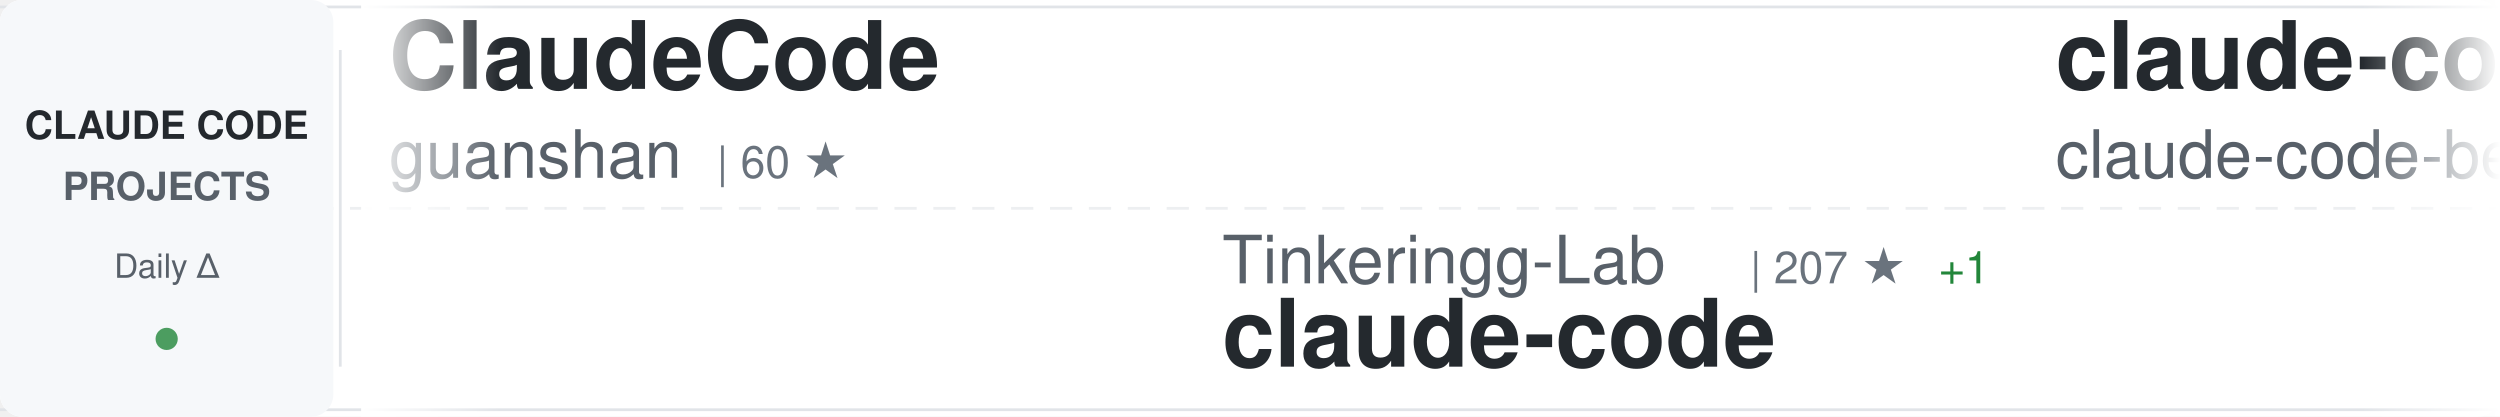
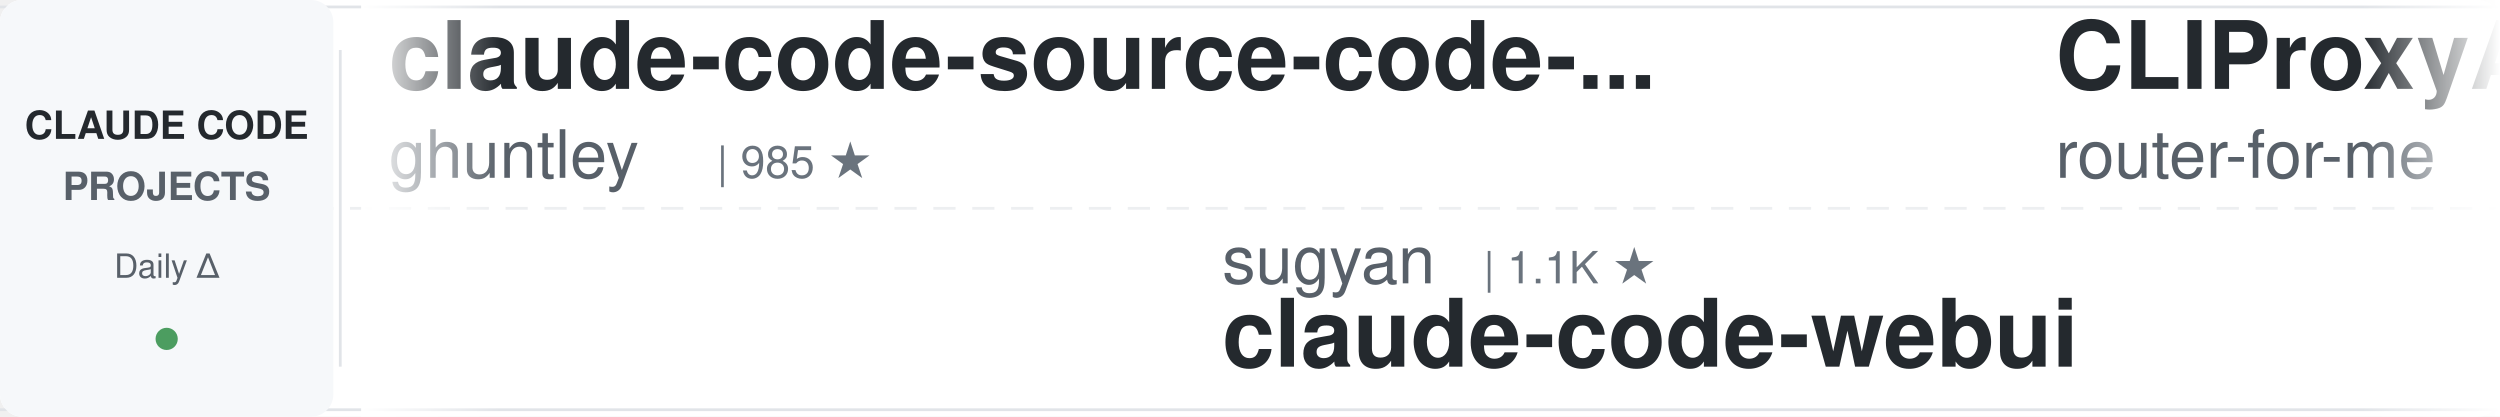
<svg xmlns="http://www.w3.org/2000/svg" width="900" height="150">
  <defs>
    <linearGradient id="awesomeLeftFade" x1="0%" y1="0%" x2="100%" y2="0%">
      <stop offset="0%" style="stop-color:#ffffff;stop-opacity:1" />
      <stop offset="100%" style="stop-color:#ffffff;stop-opacity:0" />
    </linearGradient>
    <linearGradient id="awesomeRightFade" x1="0%" y1="0%" x2="100%" y2="0%">
      <stop offset="0%" style="stop-color:#ffffff;stop-opacity:0" />
      <stop offset="100%" style="stop-color:#ffffff;stop-opacity:1" />
    </linearGradient>
  </defs>
  <rect width="900" height="150" fill="#ffffff" rx="8" />
  <rect x="0" y="2" width="900" height="1" fill="#e1e4e8" />
  <rect x="0" y="147" width="900" height="1" fill="#e1e4e8" />
  <line x1="0" y1="75" x2="900" y2="75" stroke="#e1e4e8" stroke-width="1" stroke-dasharray="8 6" opacity="0.6" />
  <rect x="0" y="0" width="120" height="150" fill="#f6f8fa" rx="8" />
  <text x="60" y="50" font-family="-apple-system, BlinkMacSystemFont, 'Segoe UI', Helvetica, Arial, sans-serif" font-size="14" font-weight="600" fill="#24292e" text-anchor="middle">CLAUDE CODE</text>
  <text x="60" y="72" font-family="-apple-system, BlinkMacSystemFont, 'Segoe UI', Helvetica, Arial, sans-serif" font-size="14" font-weight="600" fill="#586069" text-anchor="middle">PROJECTS</text>
  <text x="60" y="100" font-family="-apple-system, BlinkMacSystemFont, 'Segoe UI', Helvetica, Arial, sans-serif" font-size="12" font-weight="500" fill="#586069" text-anchor="middle">Daily Δ</text>
  <circle cx="60" cy="122" r="4" fill="#22863a" opacity="0.8" />
  <rect x="122" y="18" width="1" height="114" fill="#e1e4e8" />
  <clipPath id="awesomeTickerClip">
    <rect x="130" y="0" width="770" height="150" />
  </clipPath>
  <g clip-path="url(#awesomeTickerClip)">
    <g id="awesomeTickerItems">
      <animateTransform attributeName="transform" attributeType="XML" type="translate" from="0 0" to="-3000 0" dur="54s" repeatCount="indefinite" />
      <g transform="translate(0, 0)">
-         <text x="140" y="32" font-family="-apple-system, BlinkMacSystemFont, 'Segoe UI', Helvetica, Arial, sans-serif" font-size="34" font-weight="600" fill="#24292e">ClaudeCode</text>
-         <text x="140" y="64" font-family="-apple-system, BlinkMacSystemFont, 'Segoe UI', Helvetica, Arial, sans-serif" font-size="24" font-weight="400" fill="#586069">guanshan</text>
-         <text x="258" y="64" font-family="-apple-system, BlinkMacSystemFont, 'Segoe UI', Helvetica, Arial, sans-serif" font-size="16" font-weight="500" fill="#6a737d">| 60 ★</text>
+         <text x="140" y="32" font-family="-apple-system, BlinkMacSystemFont, 'Segoe UI', Helvetica, Arial, sans-serif" font-size="34" font-weight="600" fill="#24292e">claude-code-source-code-...</text>
+         <text x="140" y="64" font-family="-apple-system, BlinkMacSystemFont, 'Segoe UI', Helvetica, Arial, sans-serif" font-size="24" font-weight="400" fill="#586069">ghuntley</text>
+         <text x="258" y="64" font-family="-apple-system, BlinkMacSystemFont, 'Segoe UI', Helvetica, Arial, sans-serif" font-size="16" font-weight="500" fill="#6a737d">| 985 ★</text>
      </g>
      <g transform="translate(300, 0)">
-         <text x="140" y="102" font-family="-apple-system, BlinkMacSystemFont, 'Segoe UI', Helvetica, Arial, sans-serif" font-size="24" font-weight="400" fill="#586069">Tinkeringg-Lab</text>
-         <text x="330" y="102" font-family="-apple-system, BlinkMacSystemFont, 'Segoe UI', Helvetica, Arial, sans-serif" font-size="16" font-weight="500" fill="#6a737d">| 207 ★</text>
-         <text x="398" y="102" font-family="-apple-system, BlinkMacSystemFont, 'Segoe UI', Helvetica, Arial, sans-serif" font-size="16" font-weight="500" fill="#22863a"> +1</text>
-         <text x="140" y="132" font-family="-apple-system, BlinkMacSystemFont, 'Segoe UI', Helvetica, Arial, sans-serif" font-size="34" font-weight="600" fill="#24292e">claude-code</text>
-       </g>
-       <g transform="translate(600, 0)">
-         <text x="140" y="32" font-family="-apple-system, BlinkMacSystemFont, 'Segoe UI', Helvetica, Arial, sans-serif" font-size="34" font-weight="600" fill="#24292e">claude-code</text>
-         <text x="140" y="64" font-family="-apple-system, BlinkMacSystemFont, 'Segoe UI', Helvetica, Arial, sans-serif" font-size="24" font-weight="400" fill="#586069">claude-code-best</text>
-         <text x="354" y="64" font-family="-apple-system, BlinkMacSystemFont, 'Segoe UI', Helvetica, Arial, sans-serif" font-size="16" font-weight="500" fill="#6a737d">| 20.1K ★</text>
-         <text x="440" y="64" font-family="-apple-system, BlinkMacSystemFont, 'Segoe UI', Helvetica, Arial, sans-serif" font-size="16" font-weight="500" fill="#22863a"> +51</text>
-       </g>
-       <g transform="translate(900, 0)">
-         <text x="140" y="102" font-family="-apple-system, BlinkMacSystemFont, 'Segoe UI', Helvetica, Arial, sans-serif" font-size="24" font-weight="400" fill="#586069">shareAI-lab</text>
-         <text x="294" y="102" font-family="-apple-system, BlinkMacSystemFont, 'Segoe UI', Helvetica, Arial, sans-serif" font-size="16" font-weight="500" fill="#6a737d">| 67.2K ★</text>
-         <text x="380" y="102" font-family="-apple-system, BlinkMacSystemFont, 'Segoe UI', Helvetica, Arial, sans-serif" font-size="16" font-weight="500" fill="#22863a"> +270</text>
-         <text x="140" y="132" font-family="-apple-system, BlinkMacSystemFont, 'Segoe UI', Helvetica, Arial, sans-serif" font-size="34" font-weight="600" fill="#24292e">learn-claude-code</text>
-       </g>
-       <g transform="translate(1200, 0)">
-         <text x="140" y="32" font-family="-apple-system, BlinkMacSystemFont, 'Segoe UI', Helvetica, Arial, sans-serif" font-size="34" font-weight="600" fill="#24292e">claude-code-sub-agents</text>
-         <text x="140" y="64" font-family="-apple-system, BlinkMacSystemFont, 'Segoe UI', Helvetica, Arial, sans-serif" font-size="24" font-weight="400" fill="#586069">lst97</text>
-         <text x="222" y="64" font-family="-apple-system, BlinkMacSystemFont, 'Segoe UI', Helvetica, Arial, sans-serif" font-size="16" font-weight="500" fill="#6a737d">| 1.6K ★</text>
-         <text x="299" y="64" font-family="-apple-system, BlinkMacSystemFont, 'Segoe UI', Helvetica, Arial, sans-serif" font-size="16" font-weight="500" fill="#22863a"> +1</text>
-       </g>
-       <g transform="translate(1500, 0)">
-         <text x="140" y="102" font-family="-apple-system, BlinkMacSystemFont, 'Segoe UI', Helvetica, Arial, sans-serif" font-size="24" font-weight="400" fill="#586069">ding113</text>
-         <text x="246" y="102" font-family="-apple-system, BlinkMacSystemFont, 'Segoe UI', Helvetica, Arial, sans-serif" font-size="16" font-weight="500" fill="#6a737d">| 3.1K ★</text>
-         <text x="323" y="102" font-family="-apple-system, BlinkMacSystemFont, 'Segoe UI', Helvetica, Arial, sans-serif" font-size="16" font-weight="500" fill="#22863a"> +12</text>
-         <text x="140" y="132" font-family="-apple-system, BlinkMacSystemFont, 'Segoe UI', Helvetica, Arial, sans-serif" font-size="34" font-weight="600" fill="#24292e">claude-code-hub</text>
-       </g>
-       <g transform="translate(1800, 0)">
-         <text x="140" y="32" font-family="-apple-system, BlinkMacSystemFont, 'Segoe UI', Helvetica, Arial, sans-serif" font-size="34" font-weight="600" fill="#24292e">awesome-claude-code-tool...</text>
-         <text x="140" y="64" font-family="-apple-system, BlinkMacSystemFont, 'Segoe UI', Helvetica, Arial, sans-serif" font-size="24" font-weight="400" fill="#586069">rohitg00</text>
-         <text x="258" y="64" font-family="-apple-system, BlinkMacSystemFont, 'Segoe UI', Helvetica, Arial, sans-serif" font-size="16" font-weight="500" fill="#6a737d">| 2.1K ★</text>
-         <text x="335" y="64" font-family="-apple-system, BlinkMacSystemFont, 'Segoe UI', Helvetica, Arial, sans-serif" font-size="16" font-weight="500" fill="#22863a"> +9</text>
-       </g>
-       <g transform="translate(2100, 0)">
        <text x="140" y="102" font-family="-apple-system, BlinkMacSystemFont, 'Segoe UI', Helvetica, Arial, sans-serif" font-size="24" font-weight="400" fill="#586069">sugyan</text>
        <text x="234" y="102" font-family="-apple-system, BlinkMacSystemFont, 'Segoe UI', Helvetica, Arial, sans-serif" font-size="16" font-weight="500" fill="#6a737d">| 1.1K ★</text>
        <text x="140" y="132" font-family="-apple-system, BlinkMacSystemFont, 'Segoe UI', Helvetica, Arial, sans-serif" font-size="34" font-weight="600" fill="#24292e">claude-code-webui</text>
      </g>
+       <g transform="translate(600, 0)">
+         <text x="140" y="32" font-family="-apple-system, BlinkMacSystemFont, 'Segoe UI', Helvetica, Arial, sans-serif" font-size="34" font-weight="600" fill="#24292e">CLIProxyAPI</text>
+         <text x="140" y="64" font-family="-apple-system, BlinkMacSystemFont, 'Segoe UI', Helvetica, Arial, sans-serif" font-size="24" font-weight="400" fill="#586069">router-for-me</text>
+         <text x="318" y="64" font-family="-apple-system, BlinkMacSystemFont, 'Segoe UI', Helvetica, Arial, sans-serif" font-size="16" font-weight="500" fill="#6a737d">| 37.8K ★</text>
+         <text x="404" y="64" font-family="-apple-system, BlinkMacSystemFont, 'Segoe UI', Helvetica, Arial, sans-serif" font-size="16" font-weight="500" fill="#22863a"> +95</text>
+       </g>
+       <g transform="translate(900, 0)">
+         <text x="140" y="102" font-family="-apple-system, BlinkMacSystemFont, 'Segoe UI', Helvetica, Arial, sans-serif" font-size="24" font-weight="400" fill="#586069">VineeTagarwaL-code</text>
+         <text x="378" y="102" font-family="-apple-system, BlinkMacSystemFont, 'Segoe UI', Helvetica, Arial, sans-serif" font-size="16" font-weight="500" fill="#6a737d">| 276 ★</text>
+         <text x="140" y="132" font-family="-apple-system, BlinkMacSystemFont, 'Segoe UI', Helvetica, Arial, sans-serif" font-size="34" font-weight="600" fill="#24292e">claude-code</text>
+       </g>
+       <g transform="translate(1200, 0)">
+         <text x="140" y="32" font-family="-apple-system, BlinkMacSystemFont, 'Segoe UI', Helvetica, Arial, sans-serif" font-size="34" font-weight="600" fill="#24292e">Claude-code</text>
+         <text x="140" y="64" font-family="-apple-system, BlinkMacSystemFont, 'Segoe UI', Helvetica, Arial, sans-serif" font-size="24" font-weight="400" fill="#586069">fazxes</text>
+         <text x="234" y="64" font-family="-apple-system, BlinkMacSystemFont, 'Segoe UI', Helvetica, Arial, sans-serif" font-size="16" font-weight="500" fill="#6a737d">| 221 ★</text>
+       </g>
+       <g transform="translate(1500, 0)">
+         <text x="140" y="102" font-family="-apple-system, BlinkMacSystemFont, 'Segoe UI', Helvetica, Arial, sans-serif" font-size="24" font-weight="400" fill="#586069">zstmfhy</text>
+         <text x="246" y="102" font-family="-apple-system, BlinkMacSystemFont, 'Segoe UI', Helvetica, Arial, sans-serif" font-size="16" font-weight="500" fill="#6a737d">| 190 ★</text>
+         <text x="140" y="132" font-family="-apple-system, BlinkMacSystemFont, 'Segoe UI', Helvetica, Arial, sans-serif" font-size="34" font-weight="600" fill="#24292e">Claude-code</text>
+       </g>
+       <g transform="translate(1800, 0)">
+         <text x="140" y="32" font-family="-apple-system, BlinkMacSystemFont, 'Segoe UI', Helvetica, Arial, sans-serif" font-size="34" font-weight="600" fill="#24292e">claude-code-from-scratch</text>
+         <text x="140" y="64" font-family="-apple-system, BlinkMacSystemFont, 'Segoe UI', Helvetica, Arial, sans-serif" font-size="24" font-weight="400" fill="#586069">Windy3f3f3f3f</text>
+         <text x="318" y="64" font-family="-apple-system, BlinkMacSystemFont, 'Segoe UI', Helvetica, Arial, sans-serif" font-size="16" font-weight="500" fill="#6a737d">| 1.4K ★</text>
+         <text x="395" y="64" font-family="-apple-system, BlinkMacSystemFont, 'Segoe UI', Helvetica, Arial, sans-serif" font-size="16" font-weight="500" fill="#22863a"> +1</text>
+       </g>
+       <g transform="translate(2100, 0)">
+         <text x="140" y="102" font-family="-apple-system, BlinkMacSystemFont, 'Segoe UI', Helvetica, Arial, sans-serif" font-size="24" font-weight="400" fill="#586069">mehmoodosman</text>
+         <text x="306" y="102" font-family="-apple-system, BlinkMacSystemFont, 'Segoe UI', Helvetica, Arial, sans-serif" font-size="16" font-weight="500" fill="#6a737d">| 166 ★</text>
+         <text x="140" y="132" font-family="-apple-system, BlinkMacSystemFont, 'Segoe UI', Helvetica, Arial, sans-serif" font-size="34" font-weight="600" fill="#24292e">claude-code</text>
+       </g>
      <g transform="translate(2400, 0)">
-         <text x="140" y="32" font-family="-apple-system, BlinkMacSystemFont, 'Segoe UI', Helvetica, Arial, sans-serif" font-size="34" font-weight="600" fill="#24292e">Claude-Code-Source-Study</text>
-         <text x="140" y="64" font-family="-apple-system, BlinkMacSystemFont, 'Segoe UI', Helvetica, Arial, sans-serif" font-size="24" font-weight="400" fill="#586069">luyao618</text>
-         <text x="258" y="64" font-family="-apple-system, BlinkMacSystemFont, 'Segoe UI', Helvetica, Arial, sans-serif" font-size="16" font-weight="500" fill="#6a737d">| 1.5K ★</text>
-         <text x="335" y="64" font-family="-apple-system, BlinkMacSystemFont, 'Segoe UI', Helvetica, Arial, sans-serif" font-size="16" font-weight="500" fill="#22863a"> +5</text>
+         <text x="140" y="32" font-family="-apple-system, BlinkMacSystemFont, 'Segoe UI', Helvetica, Arial, sans-serif" font-size="34" font-weight="600" fill="#24292e">awesome-claude-code</text>
+         <text x="140" y="64" font-family="-apple-system, BlinkMacSystemFont, 'Segoe UI', Helvetica, Arial, sans-serif" font-size="24" font-weight="400" fill="#586069">jqueryscript</text>
+         <text x="306" y="64" font-family="-apple-system, BlinkMacSystemFont, 'Segoe UI', Helvetica, Arial, sans-serif" font-size="16" font-weight="500" fill="#6a737d">| 425 ★</text>
+         <text x="374" y="64" font-family="-apple-system, BlinkMacSystemFont, 'Segoe UI', Helvetica, Arial, sans-serif" font-size="16" font-weight="500" fill="#22863a"> +1</text>
      </g>
      <g transform="translate(2700, 0)">
-         <text x="140" y="102" font-family="-apple-system, BlinkMacSystemFont, 'Segoe UI', Helvetica, Arial, sans-serif" font-size="24" font-weight="400" fill="#586069">huangserva</text>
-         <text x="282" y="102" font-family="-apple-system, BlinkMacSystemFont, 'Segoe UI', Helvetica, Arial, sans-serif" font-size="16" font-weight="500" fill="#6a737d">| 603 ★</text>
-         <text x="140" y="132" font-family="-apple-system, BlinkMacSystemFont, 'Segoe UI', Helvetica, Arial, sans-serif" font-size="34" font-weight="600" fill="#24292e">claude-code-cli</text>
+         <text x="140" y="102" font-family="-apple-system, BlinkMacSystemFont, 'Segoe UI', Helvetica, Arial, sans-serif" font-size="24" font-weight="400" fill="#586069">ponponon</text>
+         <text x="258" y="102" font-family="-apple-system, BlinkMacSystemFont, 'Segoe UI', Helvetica, Arial, sans-serif" font-size="16" font-weight="500" fill="#6a737d">| 2.3K ★</text>
+         <text x="335" y="102" font-family="-apple-system, BlinkMacSystemFont, 'Segoe UI', Helvetica, Arial, sans-serif" font-size="16" font-weight="500" fill="#22863a"> +2</text>
+         <text x="140" y="132" font-family="-apple-system, BlinkMacSystemFont, 'Segoe UI', Helvetica, Arial, sans-serif" font-size="34" font-weight="600" fill="#24292e">claude_code_src</text>
      </g>
      <g transform="translate(3000, 0)">
-         <text x="140" y="32" font-family="-apple-system, BlinkMacSystemFont, 'Segoe UI', Helvetica, Arial, sans-serif" font-size="34" font-weight="600" fill="#24292e">ClaudeCode</text>
-         <text x="140" y="64" font-family="-apple-system, BlinkMacSystemFont, 'Segoe UI', Helvetica, Arial, sans-serif" font-size="24" font-weight="400" fill="#586069">guanshan</text>
-         <text x="258" y="64" font-family="-apple-system, BlinkMacSystemFont, 'Segoe UI', Helvetica, Arial, sans-serif" font-size="16" font-weight="500" fill="#6a737d">| 60 ★</text>
+         <text x="140" y="32" font-family="-apple-system, BlinkMacSystemFont, 'Segoe UI', Helvetica, Arial, sans-serif" font-size="34" font-weight="600" fill="#24292e">claude-code-source-code-...</text>
+         <text x="140" y="64" font-family="-apple-system, BlinkMacSystemFont, 'Segoe UI', Helvetica, Arial, sans-serif" font-size="24" font-weight="400" fill="#586069">ghuntley</text>
+         <text x="258" y="64" font-family="-apple-system, BlinkMacSystemFont, 'Segoe UI', Helvetica, Arial, sans-serif" font-size="16" font-weight="500" fill="#6a737d">| 985 ★</text>
      </g>
      <g transform="translate(3300, 0)">
-         <text x="140" y="102" font-family="-apple-system, BlinkMacSystemFont, 'Segoe UI', Helvetica, Arial, sans-serif" font-size="24" font-weight="400" fill="#586069">Tinkeringg-Lab</text>
-         <text x="330" y="102" font-family="-apple-system, BlinkMacSystemFont, 'Segoe UI', Helvetica, Arial, sans-serif" font-size="16" font-weight="500" fill="#6a737d">| 207 ★</text>
-         <text x="398" y="102" font-family="-apple-system, BlinkMacSystemFont, 'Segoe UI', Helvetica, Arial, sans-serif" font-size="16" font-weight="500" fill="#22863a"> +1</text>
-         <text x="140" y="132" font-family="-apple-system, BlinkMacSystemFont, 'Segoe UI', Helvetica, Arial, sans-serif" font-size="34" font-weight="600" fill="#24292e">claude-code</text>
+         <text x="140" y="102" font-family="-apple-system, BlinkMacSystemFont, 'Segoe UI', Helvetica, Arial, sans-serif" font-size="24" font-weight="400" fill="#586069">sugyan</text>
+         <text x="234" y="102" font-family="-apple-system, BlinkMacSystemFont, 'Segoe UI', Helvetica, Arial, sans-serif" font-size="16" font-weight="500" fill="#6a737d">| 1.1K ★</text>
+         <text x="140" y="132" font-family="-apple-system, BlinkMacSystemFont, 'Segoe UI', Helvetica, Arial, sans-serif" font-size="34" font-weight="600" fill="#24292e">claude-code-webui</text>
      </g>
      <g transform="translate(3600, 0)">
-         <text x="140" y="32" font-family="-apple-system, BlinkMacSystemFont, 'Segoe UI', Helvetica, Arial, sans-serif" font-size="34" font-weight="600" fill="#24292e">claude-code</text>
-         <text x="140" y="64" font-family="-apple-system, BlinkMacSystemFont, 'Segoe UI', Helvetica, Arial, sans-serif" font-size="24" font-weight="400" fill="#586069">claude-code-best</text>
-         <text x="354" y="64" font-family="-apple-system, BlinkMacSystemFont, 'Segoe UI', Helvetica, Arial, sans-serif" font-size="16" font-weight="500" fill="#6a737d">| 20.1K ★</text>
-         <text x="440" y="64" font-family="-apple-system, BlinkMacSystemFont, 'Segoe UI', Helvetica, Arial, sans-serif" font-size="16" font-weight="500" fill="#22863a"> +51</text>
+         <text x="140" y="32" font-family="-apple-system, BlinkMacSystemFont, 'Segoe UI', Helvetica, Arial, sans-serif" font-size="34" font-weight="600" fill="#24292e">CLIProxyAPI</text>
+         <text x="140" y="64" font-family="-apple-system, BlinkMacSystemFont, 'Segoe UI', Helvetica, Arial, sans-serif" font-size="24" font-weight="400" fill="#586069">router-for-me</text>
+         <text x="318" y="64" font-family="-apple-system, BlinkMacSystemFont, 'Segoe UI', Helvetica, Arial, sans-serif" font-size="16" font-weight="500" fill="#6a737d">| 37.8K ★</text>
+         <text x="404" y="64" font-family="-apple-system, BlinkMacSystemFont, 'Segoe UI', Helvetica, Arial, sans-serif" font-size="16" font-weight="500" fill="#22863a"> +95</text>
      </g>
      <g transform="translate(3900, 0)">
-         <text x="140" y="102" font-family="-apple-system, BlinkMacSystemFont, 'Segoe UI', Helvetica, Arial, sans-serif" font-size="24" font-weight="400" fill="#586069">shareAI-lab</text>
-         <text x="294" y="102" font-family="-apple-system, BlinkMacSystemFont, 'Segoe UI', Helvetica, Arial, sans-serif" font-size="16" font-weight="500" fill="#6a737d">| 67.2K ★</text>
-         <text x="380" y="102" font-family="-apple-system, BlinkMacSystemFont, 'Segoe UI', Helvetica, Arial, sans-serif" font-size="16" font-weight="500" fill="#22863a"> +270</text>
-         <text x="140" y="132" font-family="-apple-system, BlinkMacSystemFont, 'Segoe UI', Helvetica, Arial, sans-serif" font-size="34" font-weight="600" fill="#24292e">learn-claude-code</text>
+         <text x="140" y="102" font-family="-apple-system, BlinkMacSystemFont, 'Segoe UI', Helvetica, Arial, sans-serif" font-size="24" font-weight="400" fill="#586069">VineeTagarwaL-code</text>
+         <text x="378" y="102" font-family="-apple-system, BlinkMacSystemFont, 'Segoe UI', Helvetica, Arial, sans-serif" font-size="16" font-weight="500" fill="#6a737d">| 276 ★</text>
+         <text x="140" y="132" font-family="-apple-system, BlinkMacSystemFont, 'Segoe UI', Helvetica, Arial, sans-serif" font-size="34" font-weight="600" fill="#24292e">claude-code</text>
      </g>
    </g>
  </g>
  <rect x="130" y="0" width="50" height="150" fill="url(#awesomeLeftFade)" />
  <rect x="850" y="0" width="50" height="150" fill="url(#awesomeRightFade)" />
</svg>
